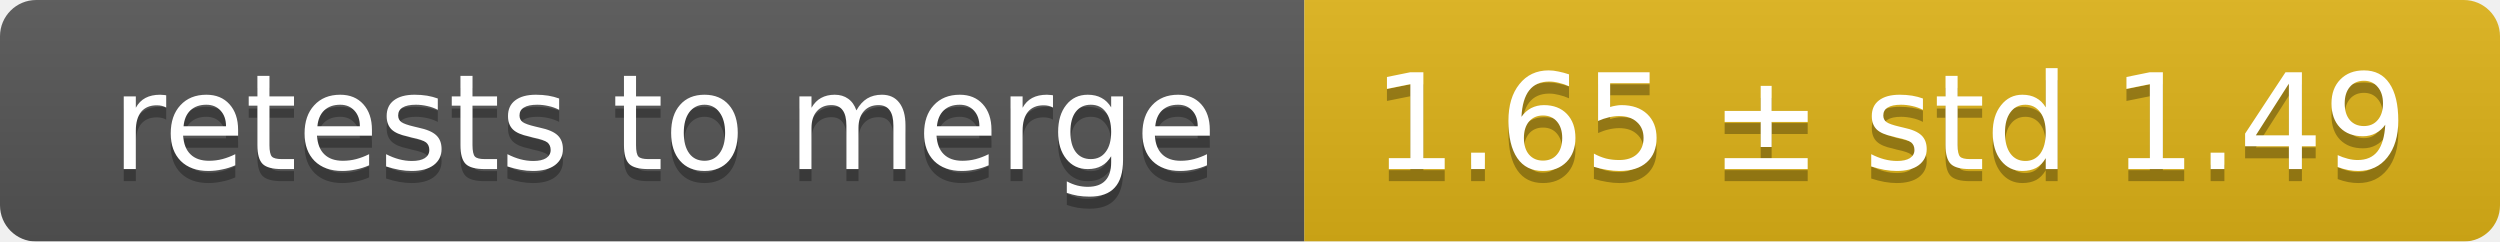
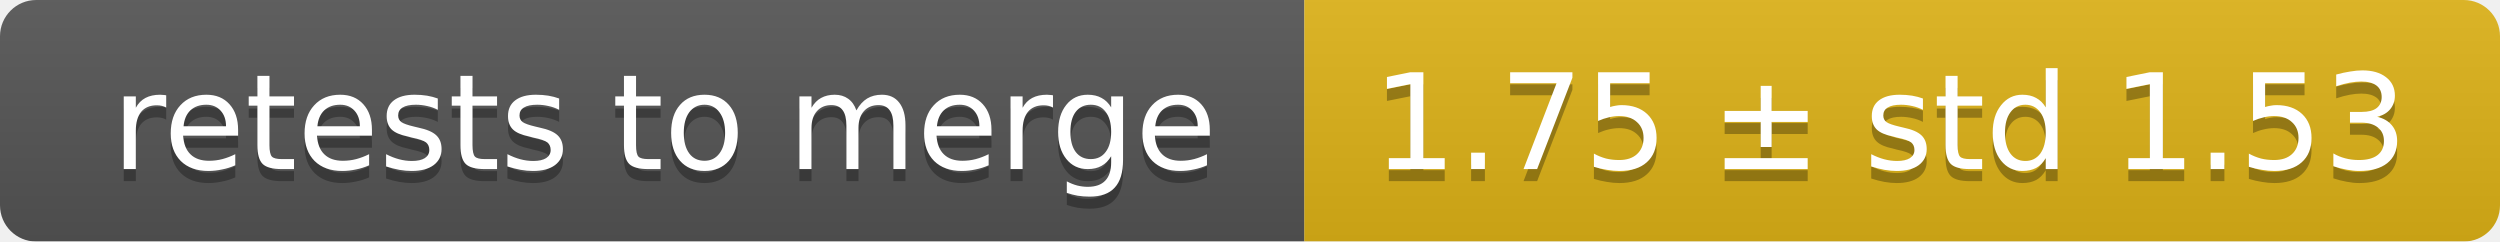
<svg xmlns="http://www.w3.org/2000/svg" width="207" height="20">
  <linearGradient id="smooth" x2="0" y2="100%">
    <stop offset="0" stop-color="#bbb" stop-opacity=".1" />
    <stop offset="1" stop-opacity=".1" />
  </linearGradient>
  <mask id="round">
    <rect width="207" height="20" rx="3" fill="#fff" />
  </mask>
  <g mask="url(#round)">
    <rect width="108" height="20" fill="#555" />
    <rect x="108" width="99" height="20" fill="#dfb317" />
    <rect width="207" height="20" fill="url(#smooth)" />
  </g>
  <g fill="#fff" text-anchor="middle" font-family="DejaVu Sans,Verdana,Geneva,sans-serif" font-size="11">
    <text x="55" y="15" fill="#010101" fill-opacity=".3">retests to merge</text>
    <text x="55" y="14">retests to merge</text>
-     <text x="156.5" y="15" fill="#010101" fill-opacity=".3">1.65 ± std 1.49</text>
-     <text x="156.5" y="14">1.65 ± std 1.49</text>
+     <text x="156.5" y="15" fill="#010101" fill-opacity=".3">1.75 ± std 1.53</text>
+     <text x="156.5" y="14">1.75 ± std 1.53</text>
  </g>
</svg>
